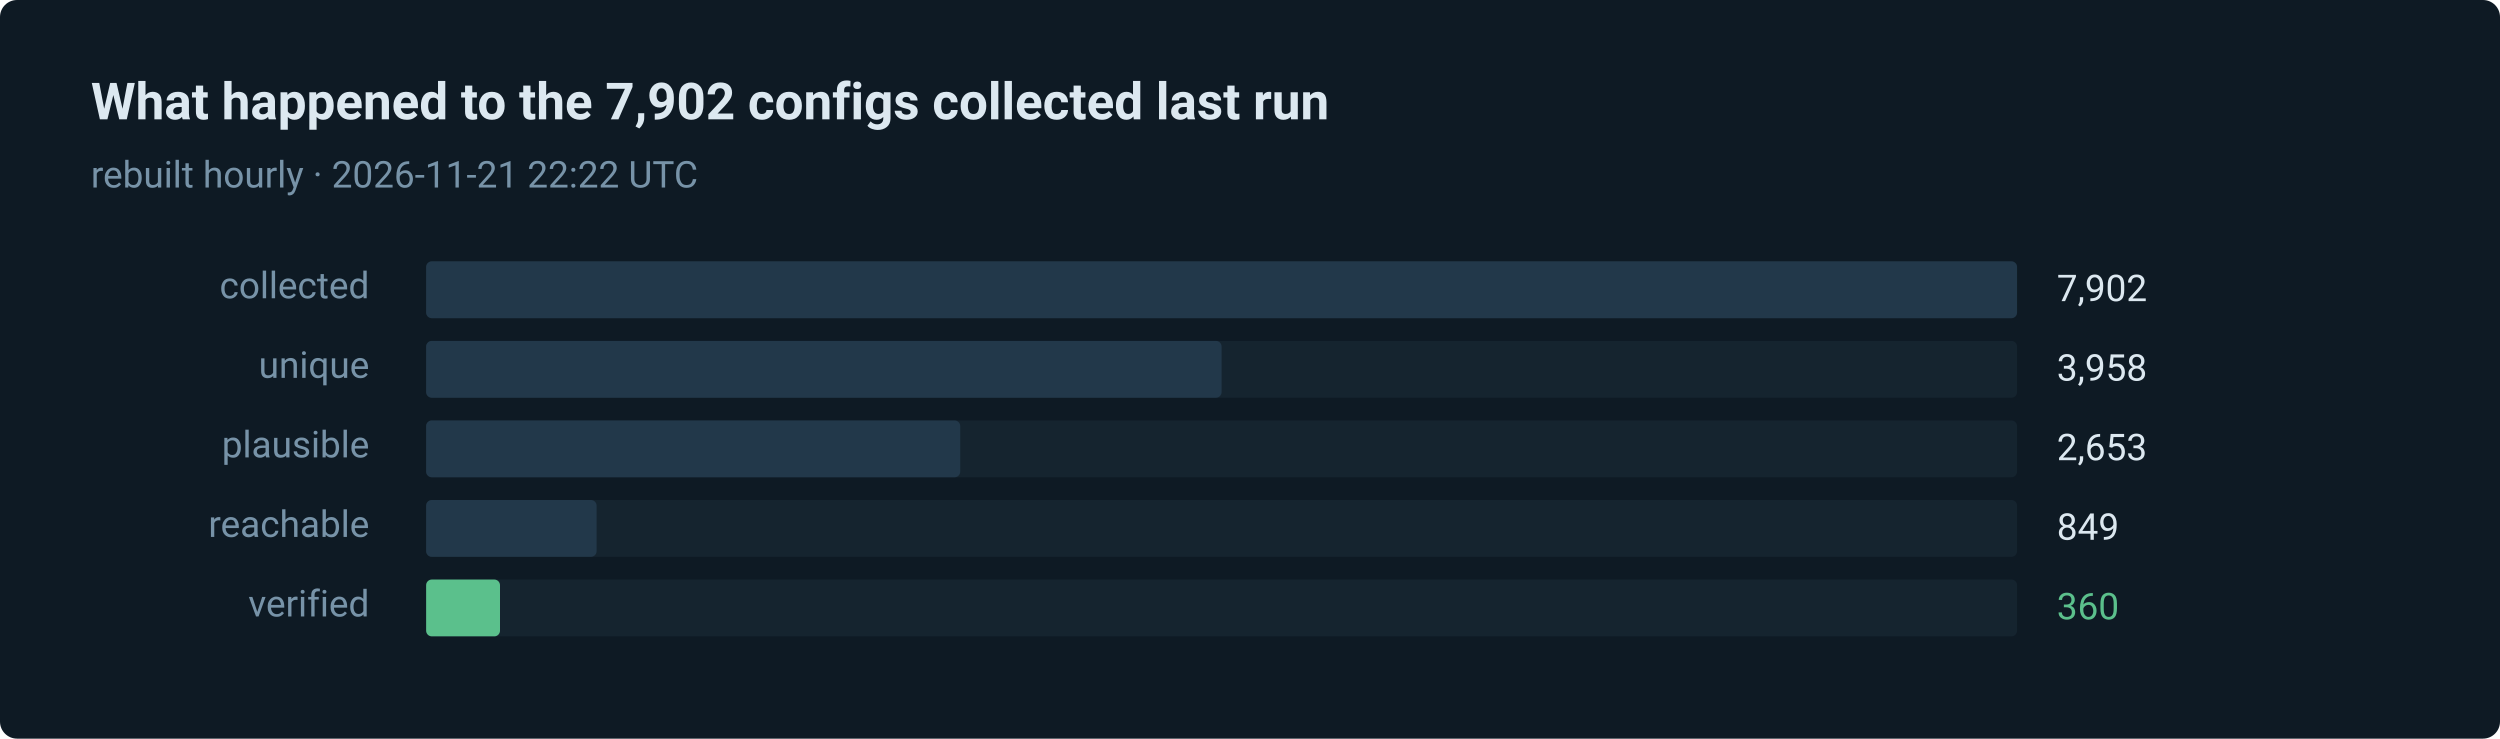
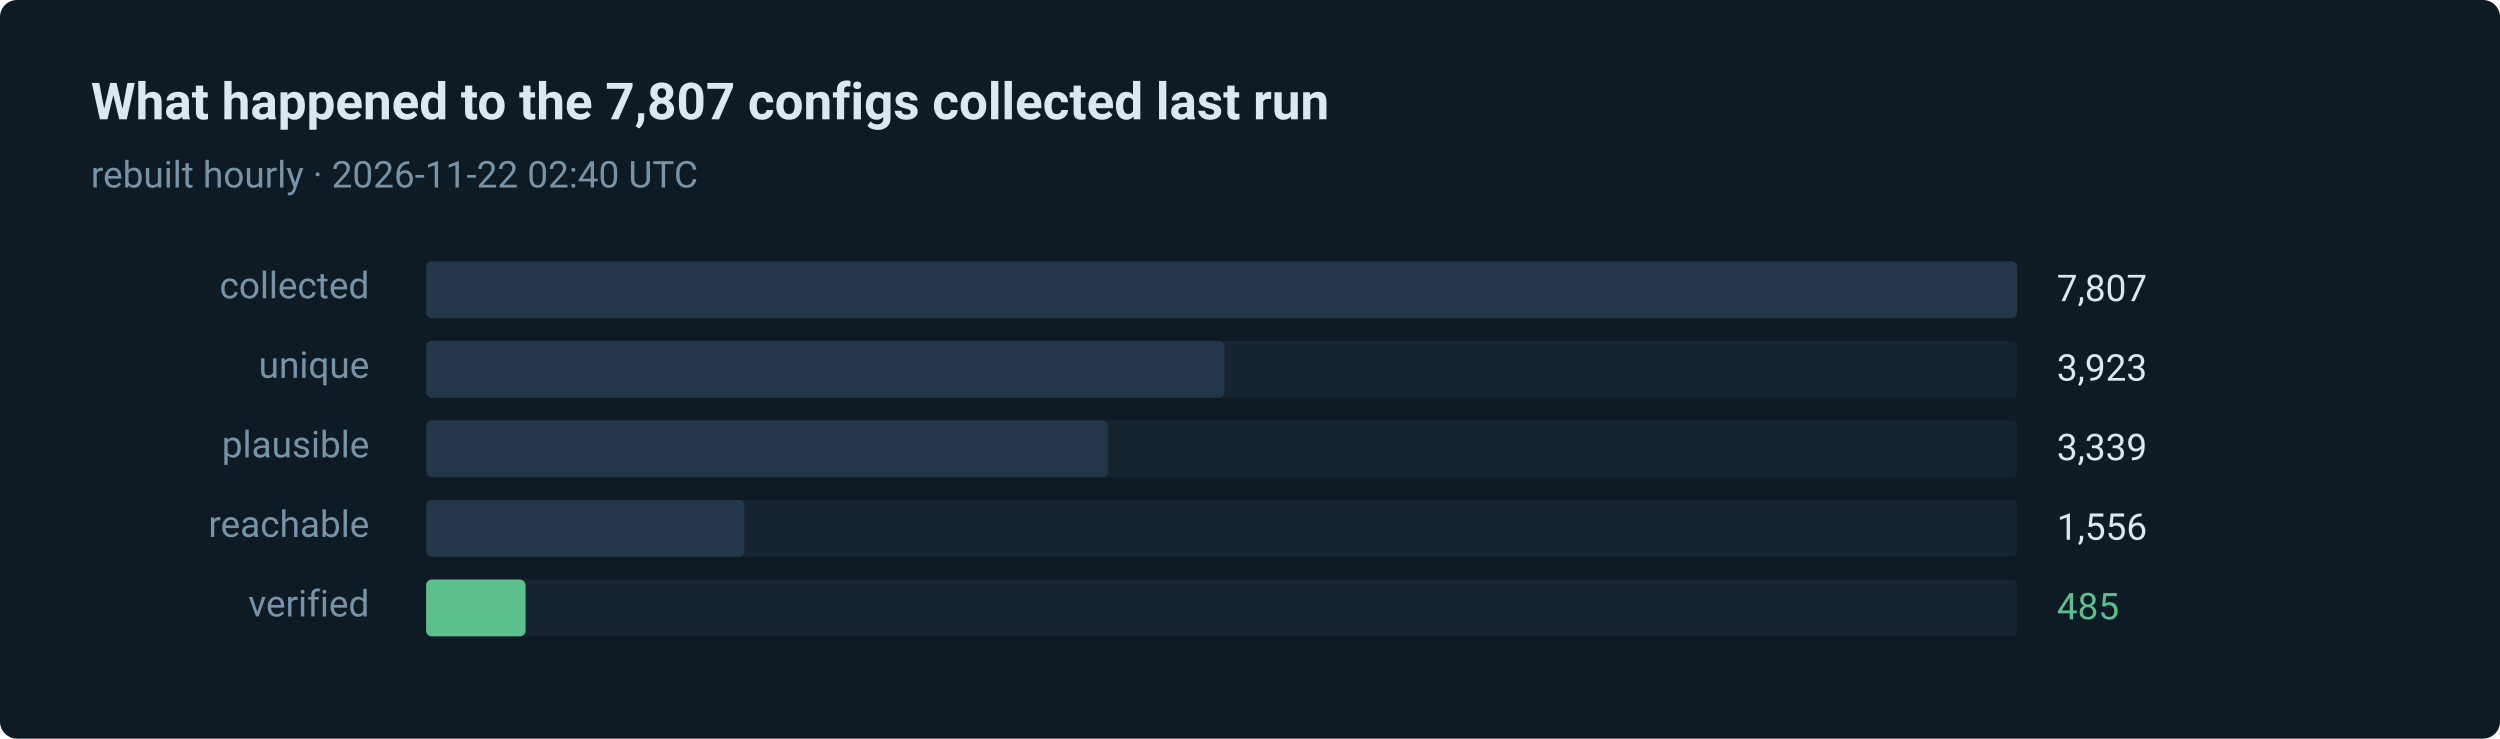
- <svg xmlns="http://www.w3.org/2000/svg" width="880" height="260" viewBox="0 0 880 260" role="img" aria-label="360 of 7902 routes verified in the last run">
+ <svg xmlns="http://www.w3.org/2000/svg" width="880" height="260" viewBox="0 0 880 260" role="img" aria-label="485 of 7807 routes verified in the last run">
  <style>text { font-family: ui-sans-serif, system-ui, -apple-system, 'Segoe UI', Roboto, 'Helvetica Neue', Arial, sans-serif; }</style>
  <rect width="880" height="260" rx="6" fill="#0e1a24" />
-   <text x="32" y="42" fill="#dce8f0" font-size="18" font-weight="600">What happened to the 7,902 configs collected last run</text>
-   <text x="32" y="66" fill="#7793a8" font-size="13">rebuilt hourly · 2026-11-21 22:22 UTC</text>
+   <text x="32" y="42" fill="#dce8f0" font-size="18" font-weight="600">What happened to the 7,807 configs collected last run</text>
+   <text x="32" y="66" fill="#7793a8" font-size="13">rebuilt hourly · 2026-11-22 02:40 UTC</text>
  <text x="130" y="105" fill="#7793a8" font-size="13" text-anchor="end">collected</text>
  <rect x="150" y="92" width="560" height="20" rx="2" fill="#15242f" />
  <rect x="150" y="92" width="560" height="20" rx="2" fill="#22384a" />
-   <text x="724" y="106" fill="#dce8f0" font-size="13">7,902</text>
+   <text x="724" y="106" fill="#dce8f0" font-size="13">7,807</text>
  <text x="130" y="133" fill="#7793a8" font-size="13" text-anchor="end">unique</text>
  <rect x="150" y="120" width="560" height="20" rx="2" fill="#15242f" />
-   <rect x="150" y="120" width="280" height="20" rx="2" fill="#22384a" />
-   <text x="724" y="134" fill="#dce8f0" font-size="13">3,958</text>
+   <rect x="150" y="120" width="281" height="20" rx="2" fill="#22384a" />
+   <text x="724" y="134" fill="#dce8f0" font-size="13">3,923</text>
  <text x="130" y="161" fill="#7793a8" font-size="13" text-anchor="end">plausible</text>
  <rect x="150" y="148" width="560" height="20" rx="2" fill="#15242f" />
-   <rect x="150" y="148" width="188" height="20" rx="2" fill="#22384a" />
-   <text x="724" y="162" fill="#dce8f0" font-size="13">2,653</text>
+   <rect x="150" y="148" width="240" height="20" rx="2" fill="#22384a" />
+   <text x="724" y="162" fill="#dce8f0" font-size="13">3,339</text>
  <text x="130" y="189" fill="#7793a8" font-size="13" text-anchor="end">reachable</text>
  <rect x="150" y="176" width="560" height="20" rx="2" fill="#15242f" />
-   <rect x="150" y="176" width="60" height="20" rx="2" fill="#22384a" />
-   <text x="724" y="190" fill="#dce8f0" font-size="13">849</text>
+   <rect x="150" y="176" width="112" height="20" rx="2" fill="#22384a" />
+   <text x="724" y="190" fill="#dce8f0" font-size="13">1,556</text>
  <text x="130" y="217" fill="#7793a8" font-size="13" text-anchor="end">verified</text>
  <rect x="150" y="204" width="560" height="20" rx="2" fill="#15242f" />
-   <rect x="150" y="204" width="26" height="20" rx="2" fill="#5bc08c" />
-   <text x="724" y="218" fill="#5bc08c" font-size="13">360</text>
+   <rect x="150" y="204" width="35" height="20" rx="2" fill="#5bc08c" />
+   <text x="724" y="218" fill="#5bc08c" font-size="13">485</text>
</svg>
